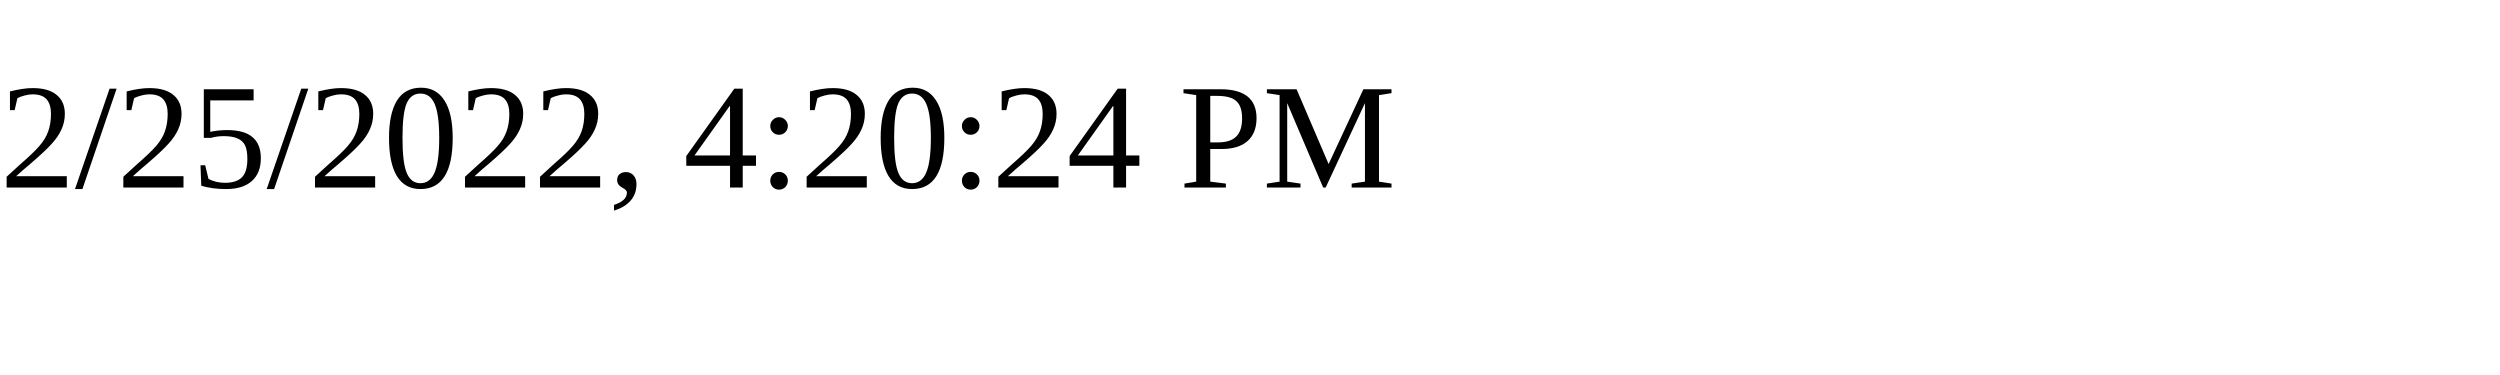
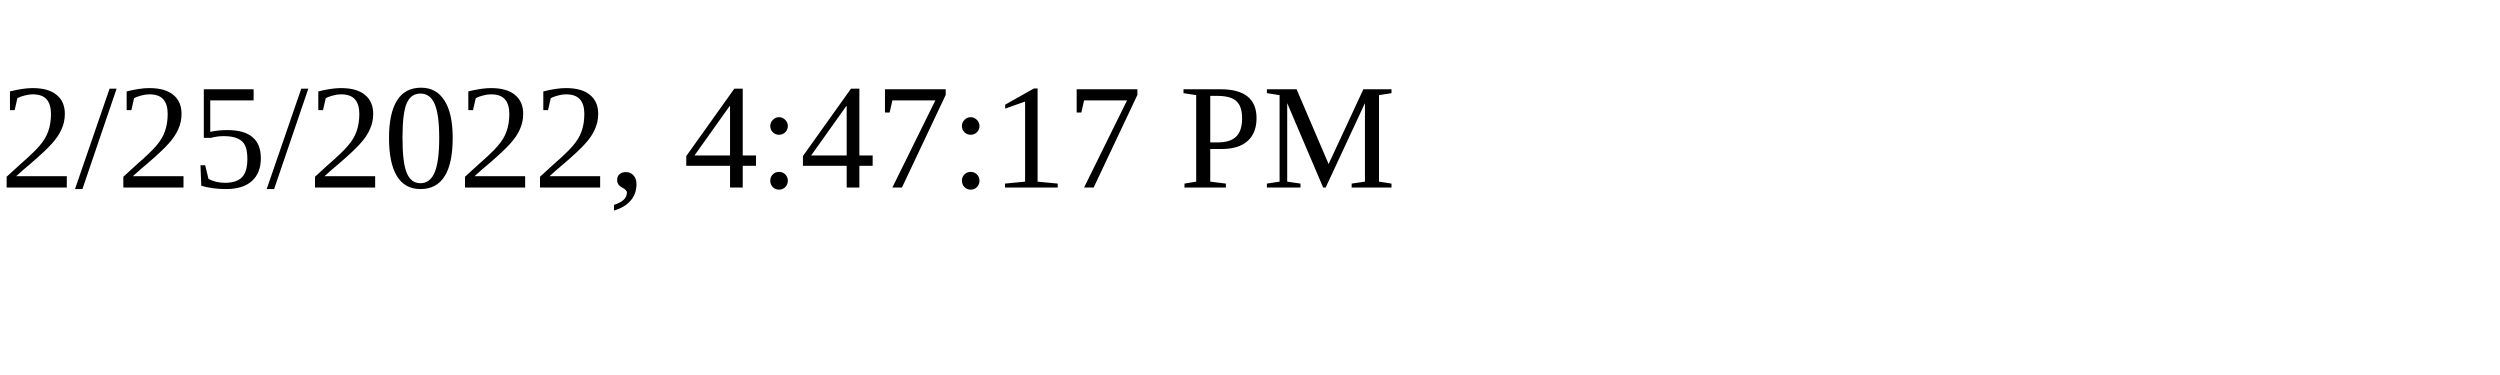
<svg xmlns="http://www.w3.org/2000/svg" height="30" width="200">
-   <text x="0" y="15">2/25/2022, 4:20:24 PM</text>
+   <text x="0" y="15">2/25/2022, 4:47:17 PM</text>
</svg>
